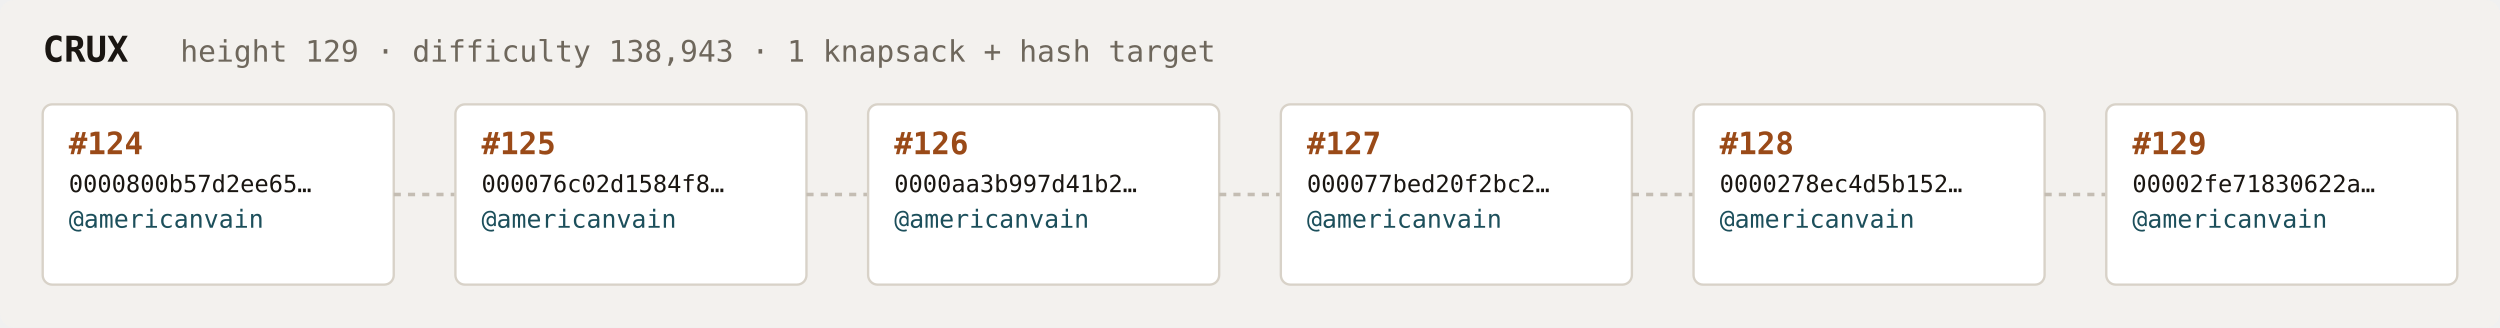
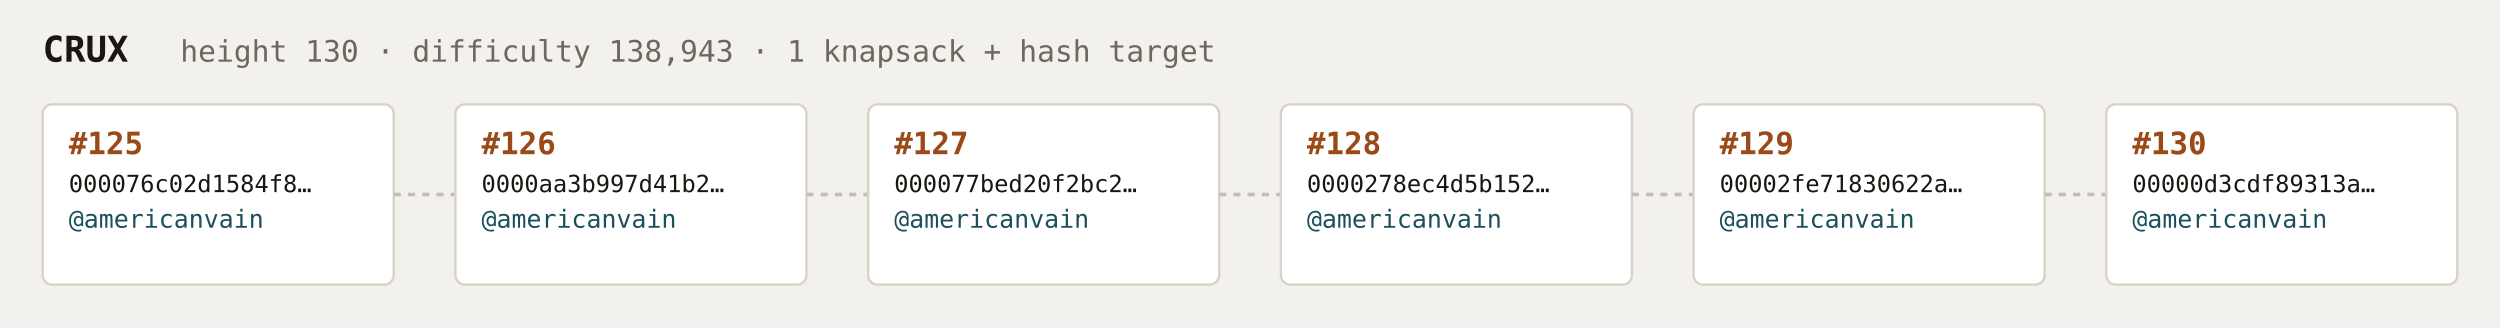
<svg xmlns="http://www.w3.org/2000/svg" width="1054" height="138" viewBox="0 0 1054 138" font-family="ui-monospace,SFMono-Regular,Menlo,monospace">
  <rect fill="#f3f1ee" width="1054" height="138" rx="6" />
  <text x="18" y="26" fill="#1a1612" font-size="15" font-weight="700">CRUX</text>
-   <text x="76" y="26" fill="#6e675c" font-size="12.5">height 129 · difficulty 138,943 · 1 knapsack + hash target</text>
+   <text x="76" y="26" fill="#6e675c" font-size="12.5">height 130 · difficulty 138,943 · 1 knapsack + hash target</text>
  <rect x="18" y="44" width="148" height="76" rx="4" fill="#ffffff" stroke="#d8d2c8" stroke-width="1" />
-   <text x="29" y="65" fill="#9a4a18" font-size="13" font-weight="700">#124</text>
-   <text x="29" y="81" fill="#1a1612" font-size="10">0000800b57d2ee65…</text>
+   <text x="29" y="65" fill="#9a4a18" font-size="13" font-weight="700">#125</text>
+   <text x="29" y="81" fill="#1a1612" font-size="10">000076c02d1584f8…</text>
  <text x="29" y="96" fill="#1c4f5b" font-size="10.5">@americanvain</text>
  <text x="29" y="110" fill="#6e675c" font-size="9" />
  <line x1="166" y1="82.0" x2="192" y2="82.0" stroke="#c4bdb3" stroke-width="1.5" stroke-dasharray="3 3" />
  <rect x="192" y="44" width="148" height="76" rx="4" fill="#ffffff" stroke="#d8d2c8" stroke-width="1" />
-   <text x="203" y="65" fill="#9a4a18" font-size="13" font-weight="700">#125</text>
-   <text x="203" y="81" fill="#1a1612" font-size="10">000076c02d1584f8…</text>
+   <text x="203" y="65" fill="#9a4a18" font-size="13" font-weight="700">#126</text>
+   <text x="203" y="81" fill="#1a1612" font-size="10">0000aa3b997d41b2…</text>
  <text x="203" y="96" fill="#1c4f5b" font-size="10.5">@americanvain</text>
  <text x="203" y="110" fill="#6e675c" font-size="9" />
  <line x1="340" y1="82.0" x2="366" y2="82.0" stroke="#c4bdb3" stroke-width="1.5" stroke-dasharray="3 3" />
  <rect x="366" y="44" width="148" height="76" rx="4" fill="#ffffff" stroke="#d8d2c8" stroke-width="1" />
-   <text x="377" y="65" fill="#9a4a18" font-size="13" font-weight="700">#126</text>
-   <text x="377" y="81" fill="#1a1612" font-size="10">0000aa3b997d41b2…</text>
+   <text x="377" y="65" fill="#9a4a18" font-size="13" font-weight="700">#127</text>
+   <text x="377" y="81" fill="#1a1612" font-size="10">000077bed20f2bc2…</text>
  <text x="377" y="96" fill="#1c4f5b" font-size="10.5">@americanvain</text>
  <text x="377" y="110" fill="#6e675c" font-size="9" />
  <line x1="514" y1="82.0" x2="540" y2="82.0" stroke="#c4bdb3" stroke-width="1.5" stroke-dasharray="3 3" />
  <rect x="540" y="44" width="148" height="76" rx="4" fill="#ffffff" stroke="#d8d2c8" stroke-width="1" />
-   <text x="551" y="65" fill="#9a4a18" font-size="13" font-weight="700">#127</text>
-   <text x="551" y="81" fill="#1a1612" font-size="10">000077bed20f2bc2…</text>
+   <text x="551" y="65" fill="#9a4a18" font-size="13" font-weight="700">#128</text>
+   <text x="551" y="81" fill="#1a1612" font-size="10">0000278ec4d5b152…</text>
  <text x="551" y="96" fill="#1c4f5b" font-size="10.5">@americanvain</text>
  <text x="551" y="110" fill="#6e675c" font-size="9" />
  <line x1="688" y1="82.0" x2="714" y2="82.0" stroke="#c4bdb3" stroke-width="1.5" stroke-dasharray="3 3" />
  <rect x="714" y="44" width="148" height="76" rx="4" fill="#ffffff" stroke="#d8d2c8" stroke-width="1" />
-   <text x="725" y="65" fill="#9a4a18" font-size="13" font-weight="700">#128</text>
-   <text x="725" y="81" fill="#1a1612" font-size="10">0000278ec4d5b152…</text>
+   <text x="725" y="65" fill="#9a4a18" font-size="13" font-weight="700">#129</text>
+   <text x="725" y="81" fill="#1a1612" font-size="10">00002fe71830622a…</text>
  <text x="725" y="96" fill="#1c4f5b" font-size="10.5">@americanvain</text>
  <text x="725" y="110" fill="#6e675c" font-size="9" />
  <line x1="862" y1="82.0" x2="888" y2="82.0" stroke="#c4bdb3" stroke-width="1.5" stroke-dasharray="3 3" />
  <rect x="888" y="44" width="148" height="76" rx="4" fill="#ffffff" stroke="#d8d2c8" stroke-width="1" />
-   <text x="899" y="65" fill="#9a4a18" font-size="13" font-weight="700">#129</text>
-   <text x="899" y="81" fill="#1a1612" font-size="10">00002fe71830622a…</text>
+   <text x="899" y="65" fill="#9a4a18" font-size="13" font-weight="700">#130</text>
+   <text x="899" y="81" fill="#1a1612" font-size="10">00000d3cdf89313a…</text>
  <text x="899" y="96" fill="#1c4f5b" font-size="10.5">@americanvain</text>
  <text x="899" y="110" fill="#6e675c" font-size="9" />
</svg>
